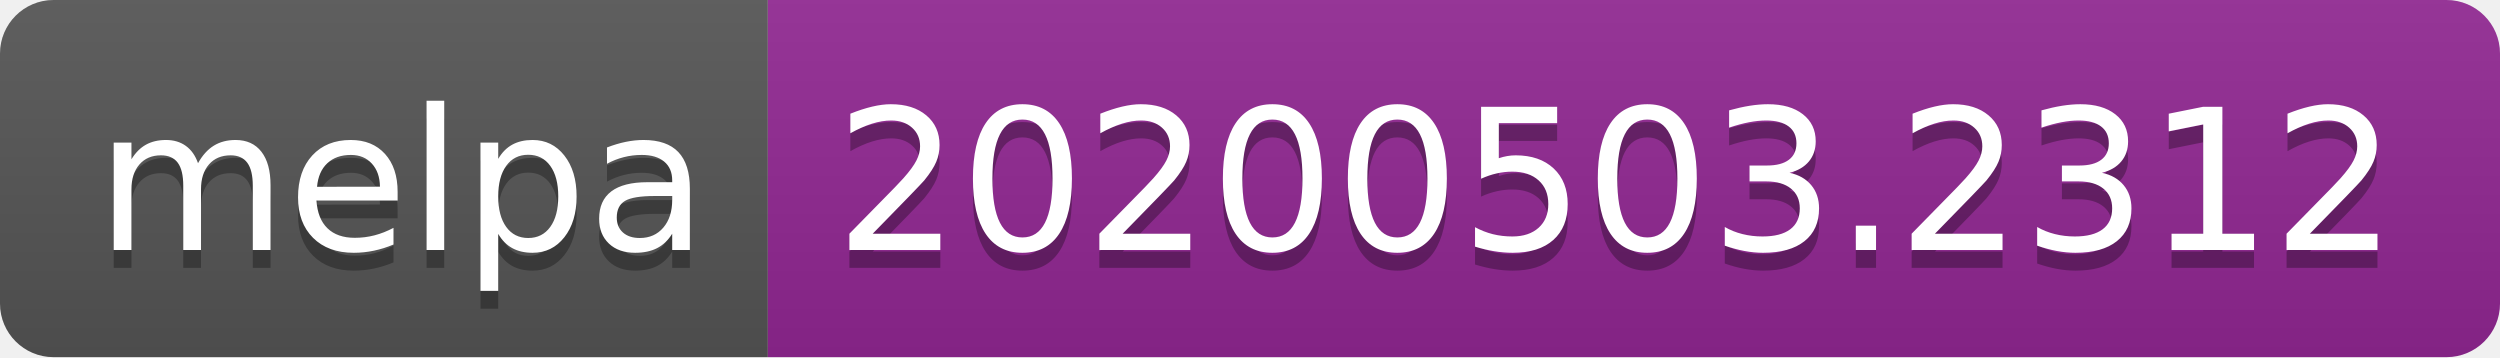
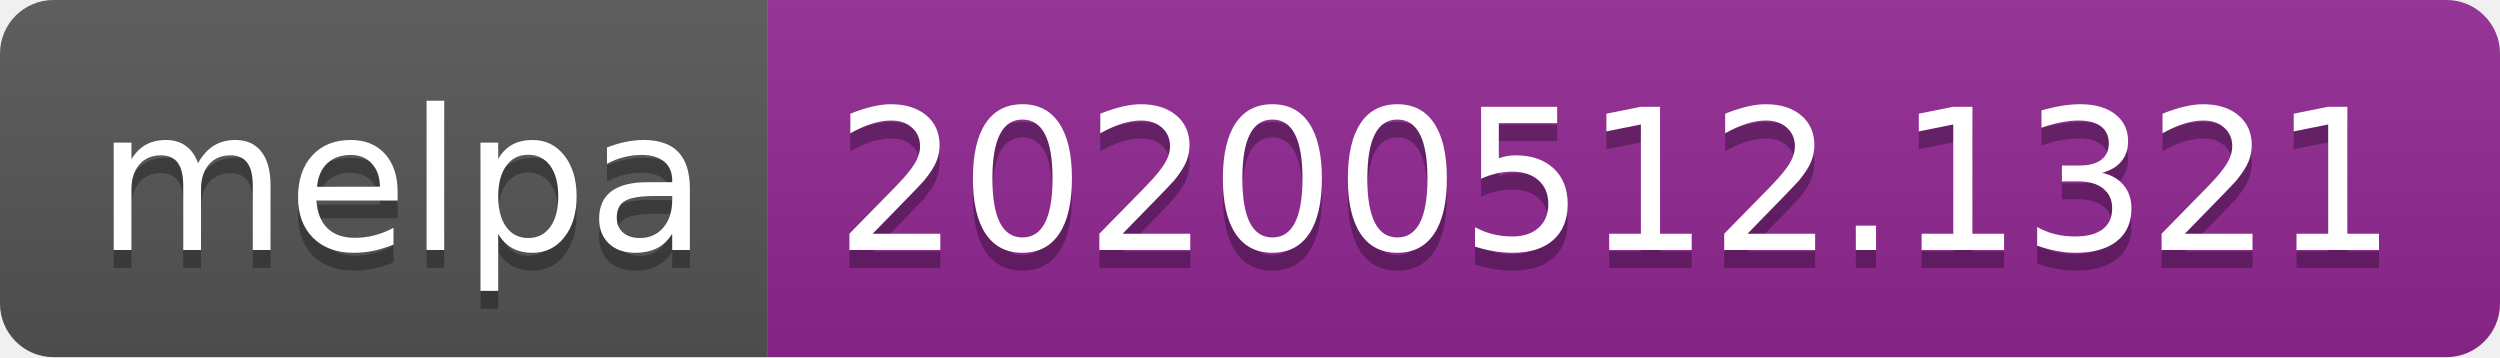
<svg xmlns="http://www.w3.org/2000/svg" width="140" height="20">
  <linearGradient id="s" x2="0" y2="100%">
    <stop offset="0" stop-color="#bbb" stop-opacity=".1" />
    <stop offset="1" stop-opacity=".1" />
  </linearGradient>
  <clipPath id="r">
    <rect width="140" height="20" rx="3" fill="#fff" />
  </clipPath>
  <g clip-path="url(#r)">
    <rect width="43" height="20" fill="#555" />
    <rect x="43" width="97" height="20" fill="#922793" />
    <rect width="140" height="20" fill="url(#s)" />
  </g>
  <g fill="#fff" text-anchor="middle" font-family="Verdana,Geneva,DejaVu Sans,sans-serif" text-rendering="geometricPrecision" font-size="110">
    <text x="225" y="150" fill="#010101" fill-opacity=".3" transform="scale(.1)" textLength="330">melpa</text>
    <text x="225" y="140" transform="scale(.1)" textLength="330">melpa</text>
-     <text x="905" y="150" fill="#010101" fill-opacity=".3" transform="scale(.1)" textLength="870">20200503.2312</text>
-     <text x="905" y="140" transform="scale(.1)" textLength="870">20200503.2312</text>
+     <text x="905" y="150" fill="#010101" fill-opacity=".3" transform="scale(.1)" textLength="870">20200512.1321</text>
+     <text x="905" y="140" transform="scale(.1)" textLength="870">20200512.1321</text>
  </g>
</svg>
